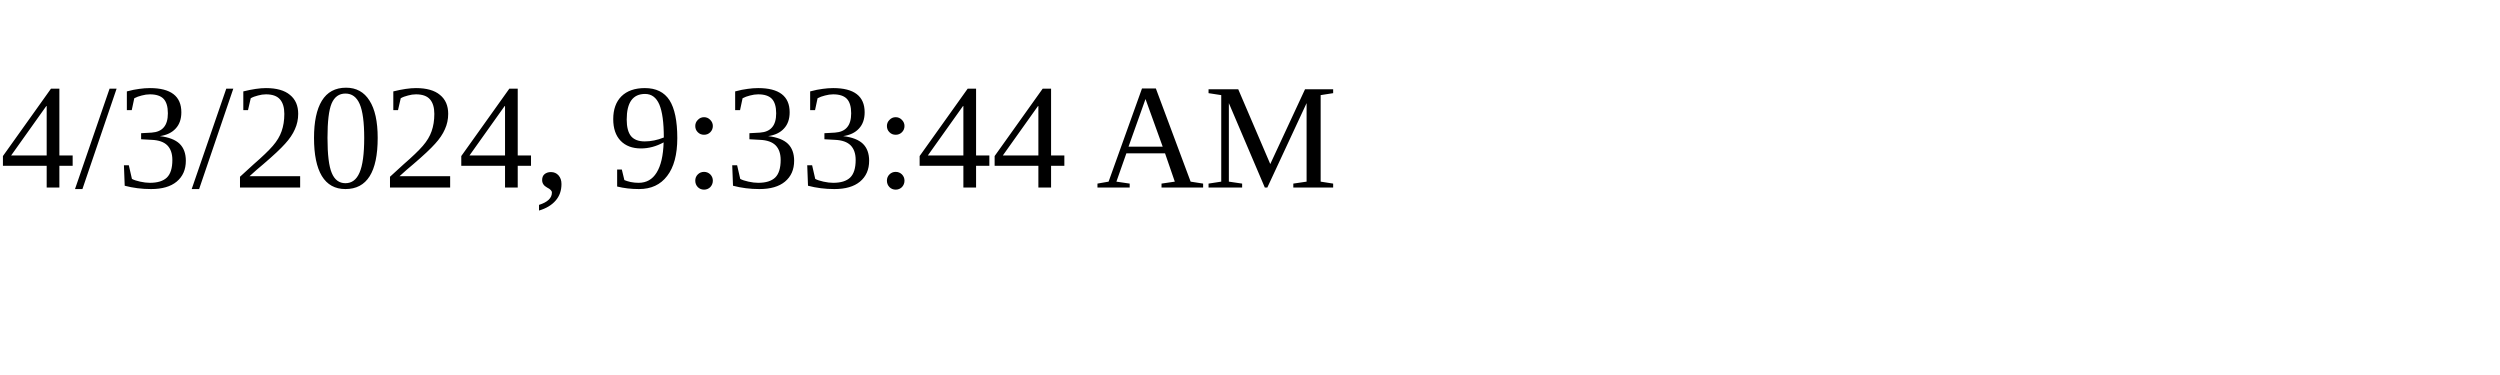
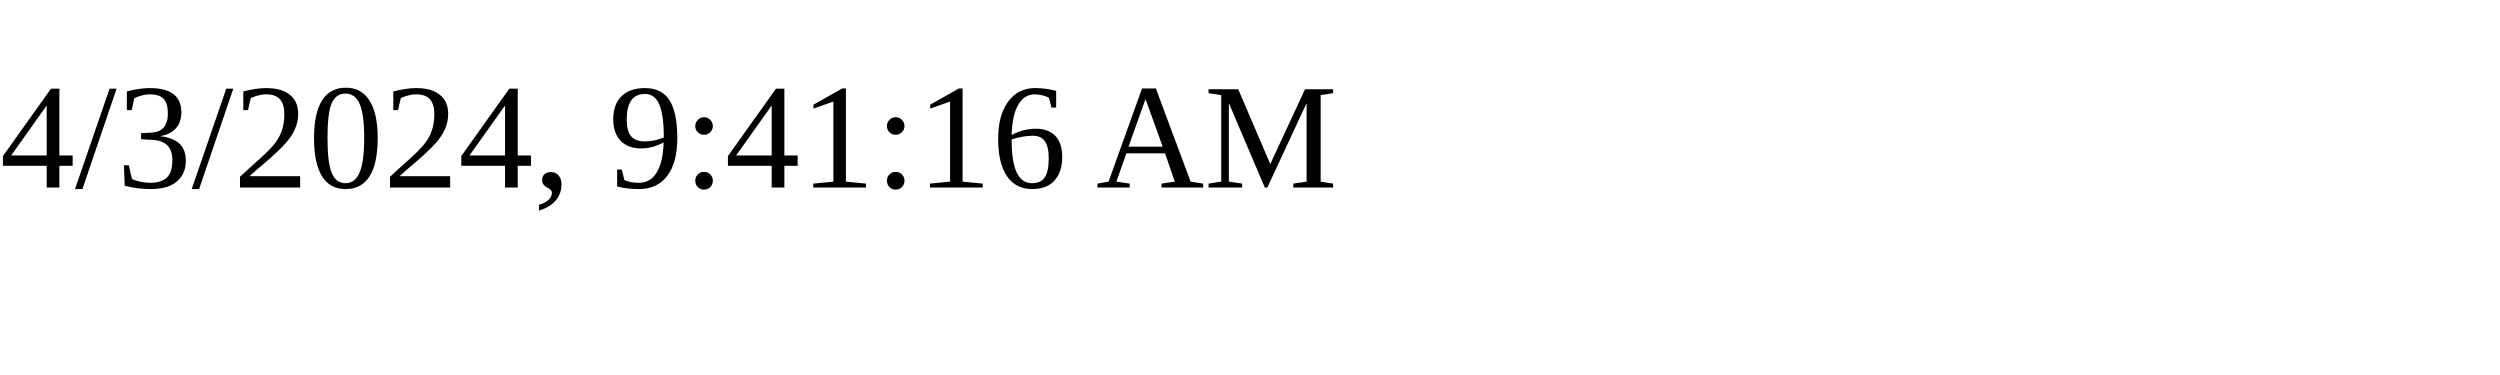
<svg xmlns="http://www.w3.org/2000/svg" height="30" width="200">
-   <text x="0" y="15">4/3/2024, 9:33:44 AM</text>
+   <text x="0" y="15">4/3/2024, 9:41:16 AM</text>
</svg>
